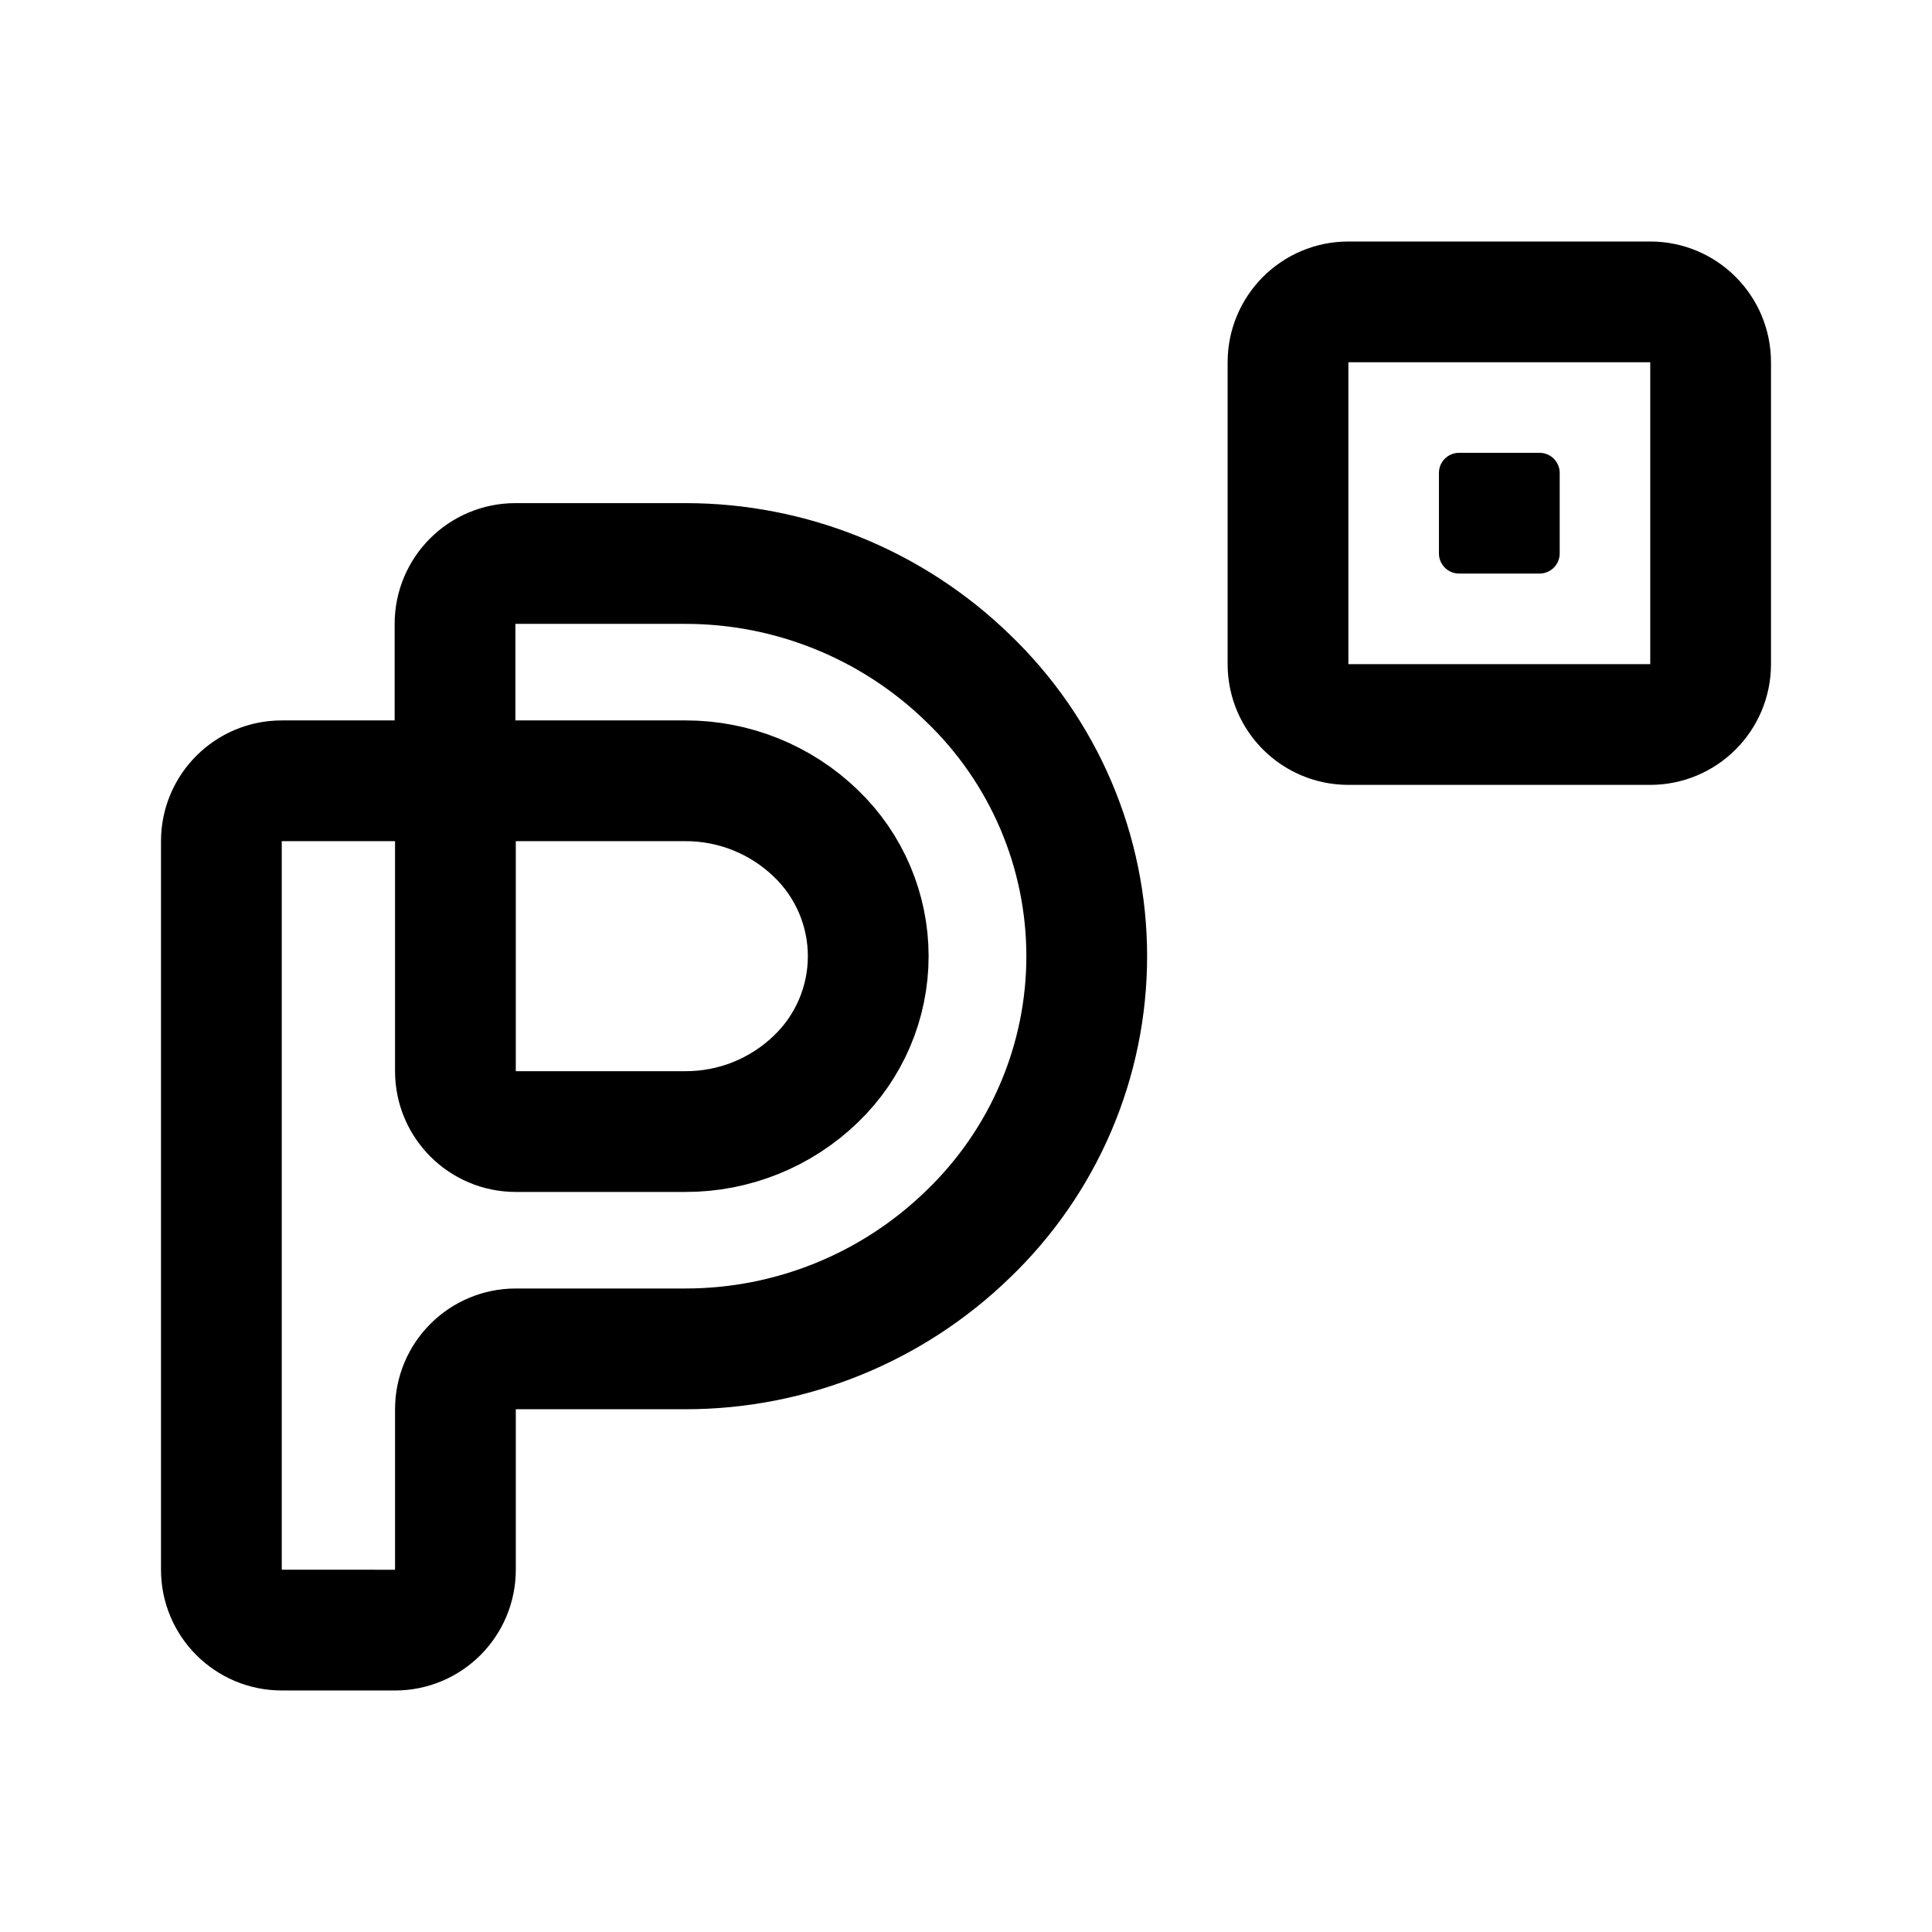
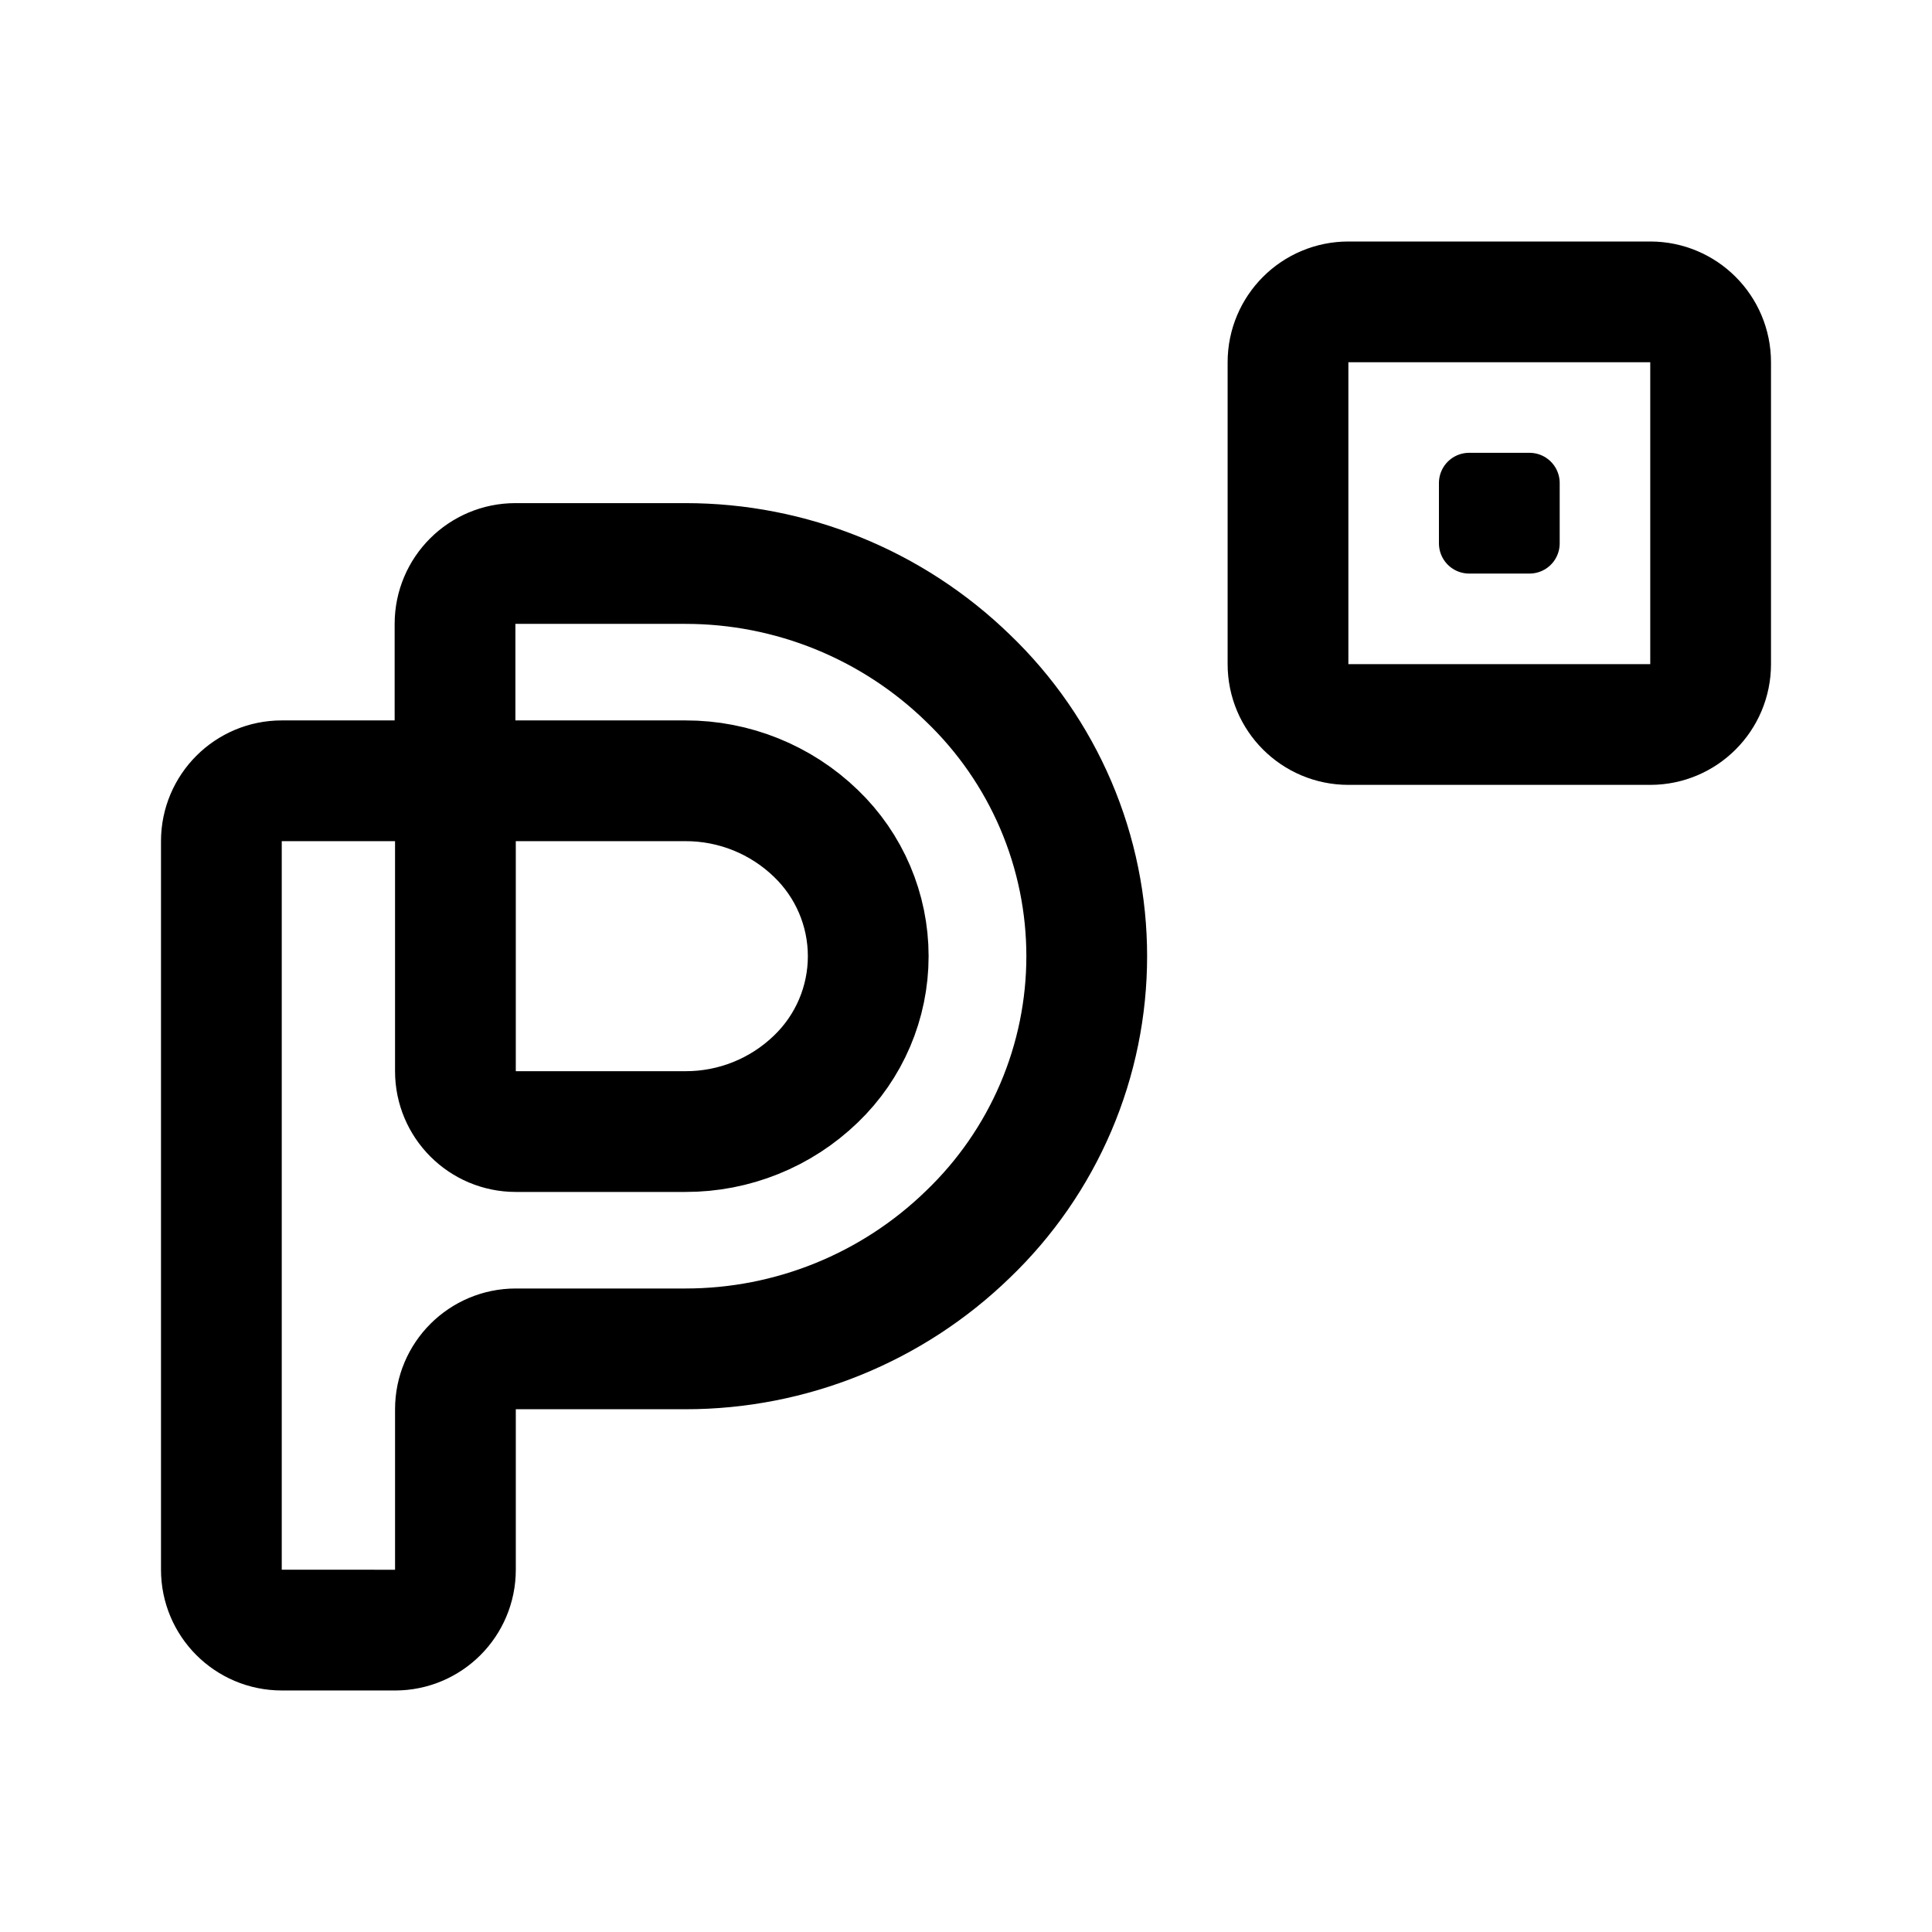
- <svg xmlns="http://www.w3.org/2000/svg" width="192" height="192" viewBox="0 0 192 192">
-   <path fill="none" stroke="#000" stroke-linejoin="round" stroke-width="12" d="M45.259 77.594v28.86a6 6 0 0 0 6 6h16.855a18.6 18.6 0 0 0 12.97-5.224 16.92 16.92 0 0 0 0-24.407 18.6 18.6 0 0 0-12.97-5.229zm-17.26 84.403a6 6 0 0 1-5.999-6V83.594a6 6 0 0 1 6-6h17.22V62a6 6 0 0 1 6-6h16.894A40.28 40.28 0 0 1 96.19 67.385a38.4 38.4 0 0 1 8.735 12.624 38.22 38.22 0 0 1 0 30.034 38.4 38.4 0 0 1-8.735 12.624 40.27 40.27 0 0 1-28.076 11.382H51.26a6 6 0 0 0-6 6v15.95a6 6 0 0 1-6.001 6zM170 36a6 6 0 0 0-6-6h-30a6 6 0 0 0-6 6v30a6 6 0 0 0 6 6h30a6 6 0 0 0 6-6z" />
-   <path d="M153 45h-8a2 2 0 0 0-2 2v8a2 2 0 0 0 2 2h8a2 2 0 0 0 2-2v-8a2 2 0 0 0-2-2" />
+ <svg xmlns="http://www.w3.org/2000/svg" width="192" height="192" viewBox="0 0 192 192" fill="none">
+   <path d="M45.259 77.594v28.86a6 6 0 0 0 6 6h16.855a18.588 18.588 0 0 0 12.97-5.224 16.92 16.92 0 0 0 0-24.407 18.591 18.591 0 0 0-12.97-5.229H45.259Zm-17.26 84.403a6 6 0 0 1-5.999-6V83.594a6 6 0 0 1 6-6h17.22V62a6 6 0 0 1 6-6h16.894A40.275 40.275 0 0 1 96.19 67.385a38.387 38.387 0 0 1 8.735 12.624 38.223 38.223 0 0 1 0 30.034 38.39 38.39 0 0 1-8.735 12.624 40.27 40.27 0 0 1-28.076 11.382H51.26a6 6 0 0 0-6 6v15.95a6 6 0 0 1-6.001 6l-11.26-.002Z" stroke="#000" stroke-width="12" stroke-linejoin="round" />
+   <path d="M128 36a6 6 0 0 1 6-6h30a6 6 0 0 1 6 6v30a6 6 0 0 1-6 6h-30a6 6 0 0 1-6-6V36Z" stroke="#000" stroke-width="12" stroke-linecap="round" stroke-linejoin="round" />
+   <path d="M146 48h6v6h-6v-6Z" stroke="#000" stroke-width="6" stroke-linecap="round" stroke-linejoin="round" />
</svg>
